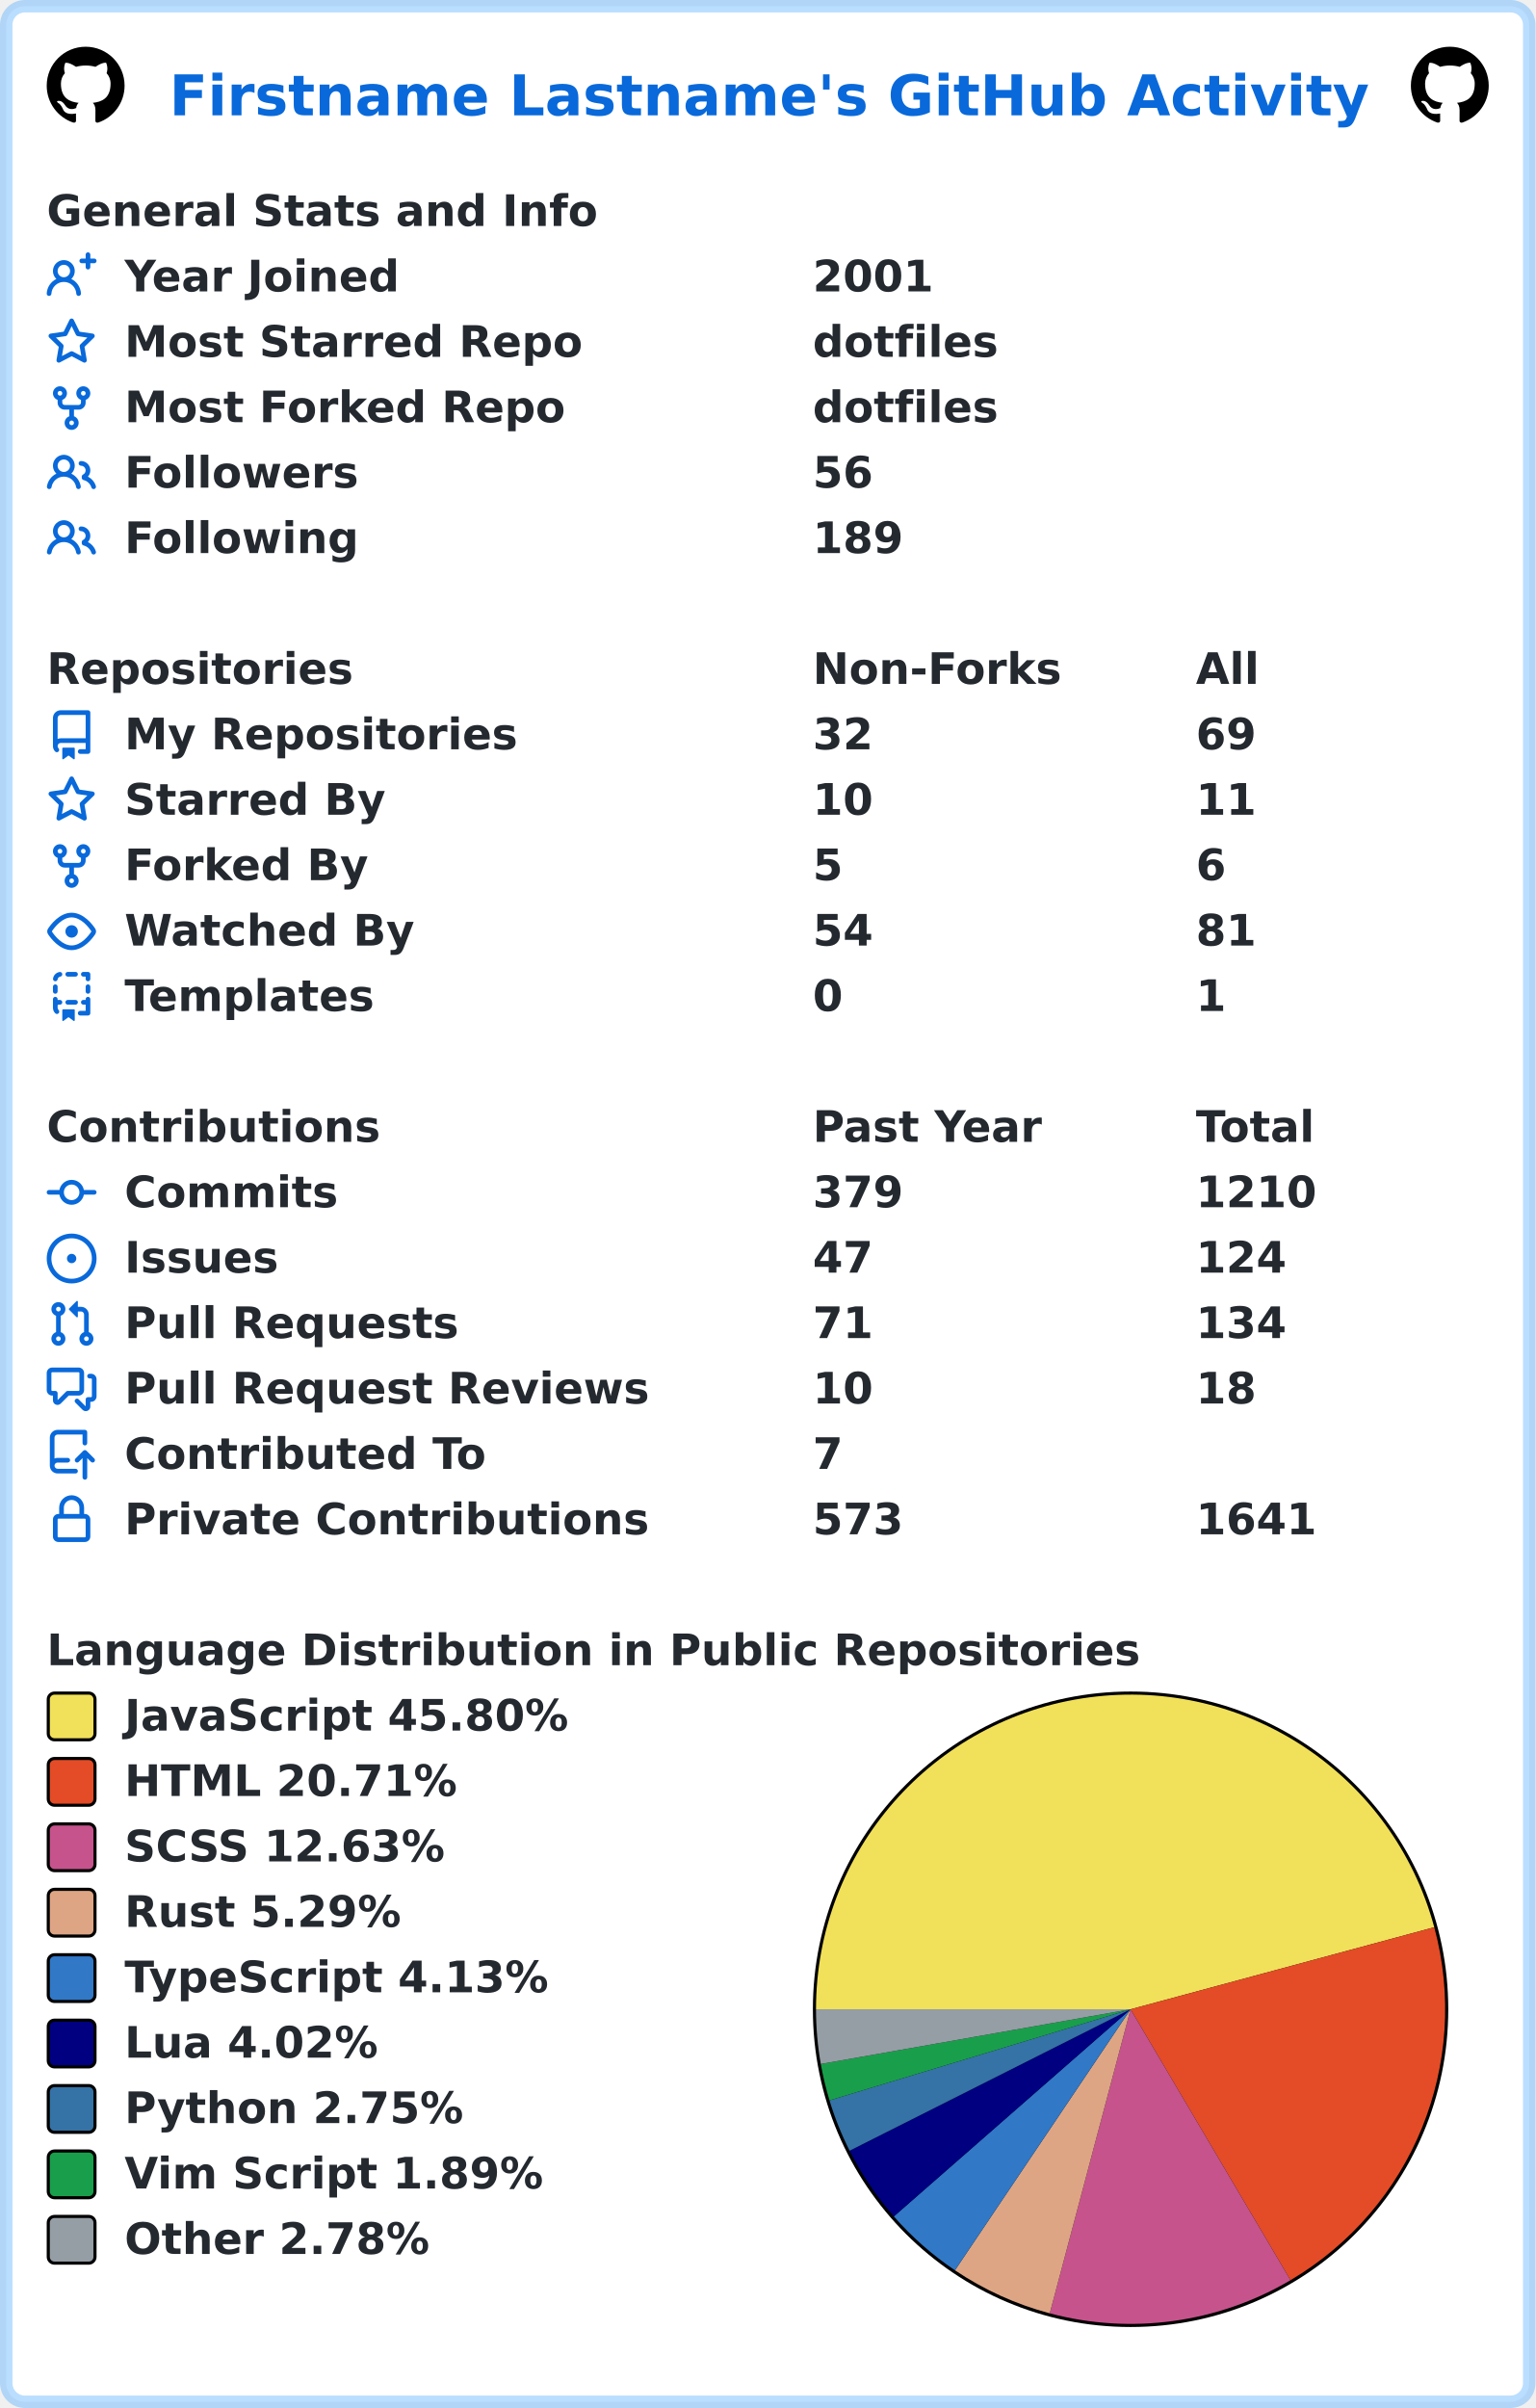
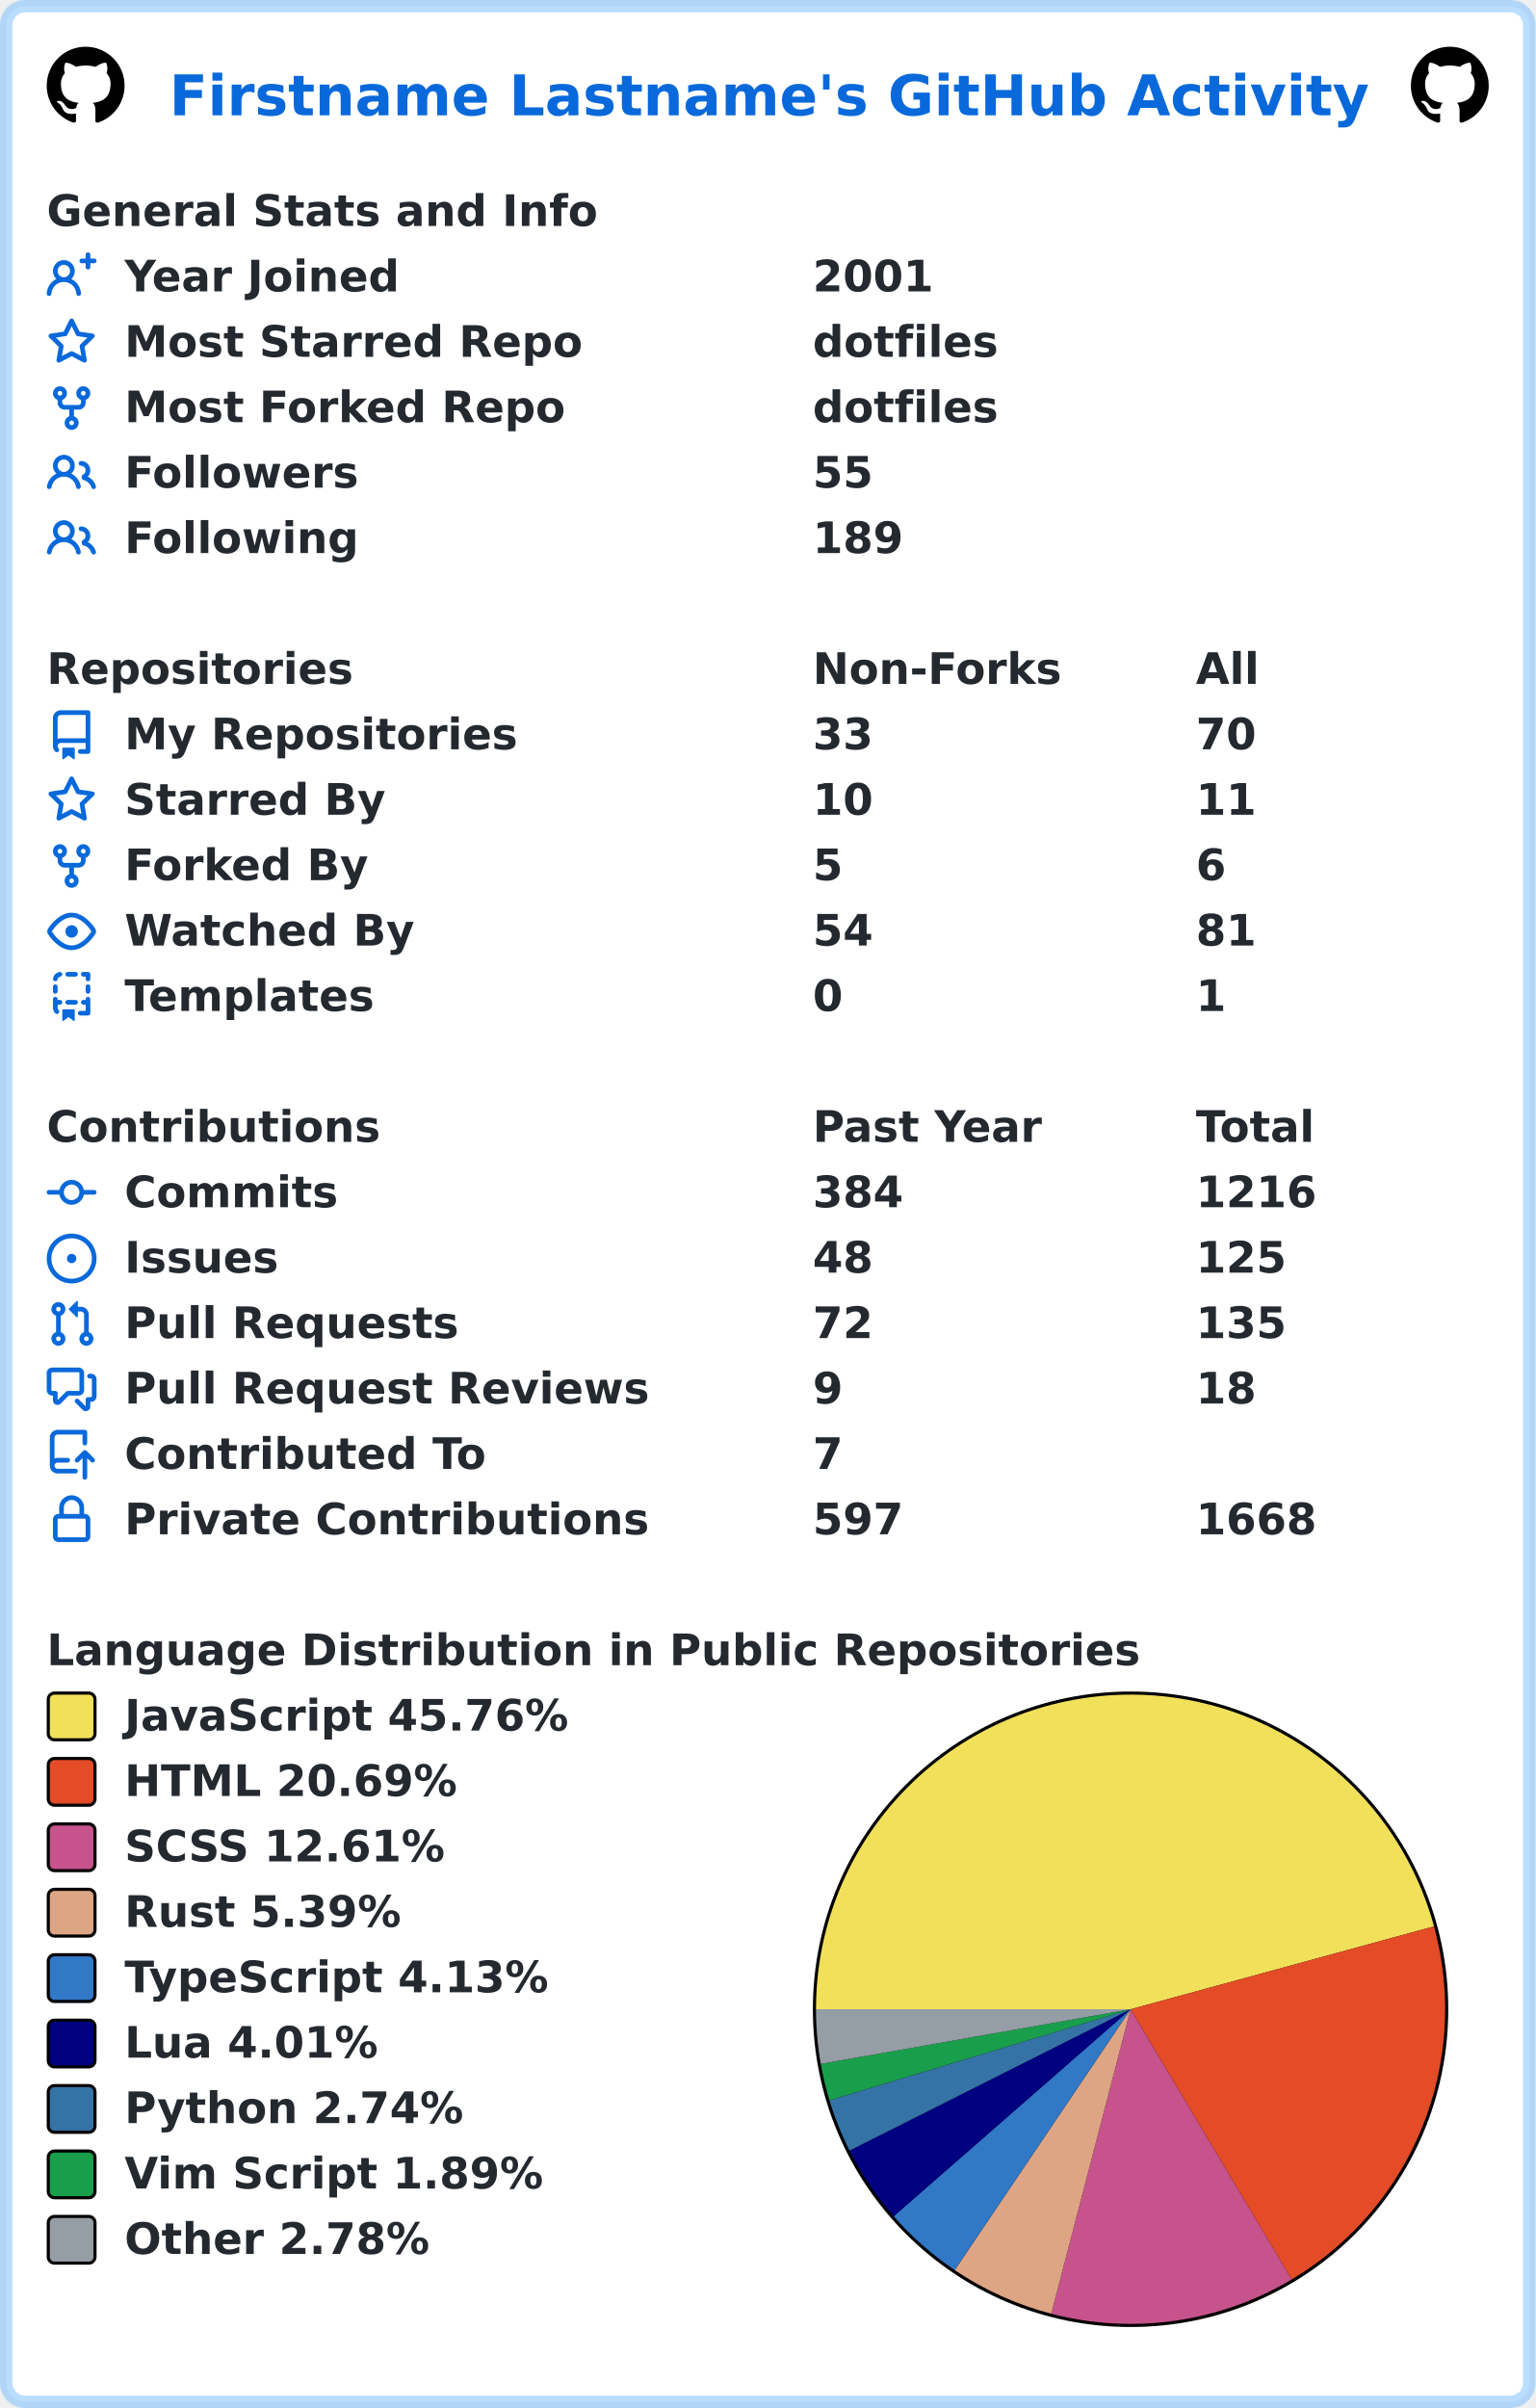
<svg xmlns="http://www.w3.org/2000/svg" width="493" height="773" viewBox="0 0 493 773" lang="en" xml:lang="en">
  <rect x="2" y="2" stroke-width="4" rx="6" width="489" height="769" stroke="rgba(84,174,255,0.4)" fill="#ffffff" />
  <g font-weight="600" font-size="110pt" font-family="Verdana,Geneva,DejaVu Sans,sans-serif" text-rendering="geometricPrecision">
    <text x="442" y="301" lengthAdjust="spacingAndGlyphs" textLength="3117" transform="scale(0.123)" fill="#0969da">Firstname Lastname's GitHub Activity</text>
    <svg x="15" y="15" width="25" height="25" viewBox="0 0 16 16">
      <path fill="#000000" fill-rule="evenodd" d="M8 0C3.58 0 0 3.58 0 8c0 3.54 2.29 6.53 5.47 7.59.4.07.55-.17.55-.38 0-.19-.01-.82-.01-1.49-2.01.37-2.53-.49-2.69-.94-.09-.23-.48-.94-.82-1.13-.28-.15-.68-.52-.01-.53.63-.01 1.08.58 1.23.82.72 1.21 1.87.87 2.33.66.07-.52.28-.87.51-1.07-1.78-.2-3.64-.89-3.64-3.95 0-.87.31-1.59.82-2.15-.08-.2-.36-1.02.08-2.12 0 0 .67-.21 2.2.82.64-.18 1.32-.27 2-.27.68 0 1.36.09 2 .27 1.53-1.04 2.2-.82 2.2-.82.44 1.1.16 1.92.08 2.12.51.56.82 1.27.82 2.15 0 3.07-1.87 3.75-3.65 3.95.29.25.54.73.54 1.48 0 1.07-.01 1.93-.01 2.2 0 .21.15.46.55.38A8.013 8.013 0 0016 8c0-4.42-3.58-8-8-8z" />
    </svg>
    <svg x="453" y="15" width="25" height="25" viewBox="0 0 16 16">
      <path fill="#000000" fill-rule="evenodd" d="M8 0C3.58 0 0 3.58 0 8c0 3.54 2.29 6.53 5.47 7.59.4.07.55-.17.55-.38 0-.19-.01-.82-.01-1.49-2.01.37-2.53-.49-2.69-.94-.09-.23-.48-.94-.82-1.13-.28-.15-.68-.52-.01-.53.63-.01 1.08.58 1.23.82.72 1.21 1.87.87 2.33.66.07-.52.28-.87.51-1.07-1.78-.2-3.64-.89-3.64-3.95 0-.87.31-1.59.82-2.15-.08-.2-.36-1.02.08-2.12 0 0 .67-.21 2.2.82.64-.18 1.32-.27 2-.27.68 0 1.36.09 2 .27 1.53-1.04 2.2-.82 2.2-.82.44 1.1.16 1.92.08 2.12.51.56.82 1.27.82 2.15 0 3.07-1.87 3.75-3.65 3.95.29.25.54.73.54 1.48 0 1.07-.01 1.93-.01 2.2 0 .21.15.46.55.38A8.013 8.013 0 0016 8c0-4.42-3.58-8-8-8z" />
    </svg>
    <g transform="translate(0, 60)" fill="#24292f">
      <g transform="translate(15, 0)">
        <g transform="scale(0.095)">
          <text x="0" y="132" textLength="1851" lengthAdjust="spacingAndGlyphs">General Stats and Info</text>
        </g>
      </g>
      <g transform="translate(15, 21)">
        <path fill="#0969da" fill-rule="evenodd" d="M13.25 0a.75.75 0 01.75.75V2h1.25a.75.75 0 010 1.5H14v1.25a.75.75 0 01-1.5 0V3.5h-1.25a.75.75 0 010-1.5h1.25V.75a.75.75 0 01.75-.75zM5.5 4a2 2 0 100 4 2 2 0 000-4zm2.4 4.548a3.5 3.5 0 10-4.799 0 5.527 5.527 0 00-3.1 4.66.75.75 0 101.498.085A4.01 4.01 0 015.5 9.5a4.01 4.01 0 014.001 3.793.75.75 0 101.498-.086 5.527 5.527 0 00-3.1-4.659z" />
        <g transform="scale(0.095)">
          <text lengthAdjust="spacingAndGlyphs" textLength="932" x="263" y="132">Year Joined</text>
          <text lengthAdjust="spacingAndGlyphs" textLength="420" x="2589" y="132">2001</text>
        </g>
      </g>
      <g transform="translate(15, 42)">
        <path fill="#0969da" fill-rule="evenodd" d="M8 .25a.75.75 0 01.673.418l1.882 3.815 4.21.612a.75.75 0 01.416 1.279l-3.046 2.97.719 4.192a.75.75 0 01-1.088.791L8 12.347l-3.766 1.98a.75.75 0 01-1.088-.79l.72-4.194L.818 6.374a.75.75 0 01.416-1.28l4.21-.611L7.327.668A.75.75 0 018 .25zm0 2.445L6.615 5.5a.75.75 0 01-.564.41l-3.097.45 2.24 2.184a.75.75 0 01.216.664l-.528 3.084 2.769-1.456a.75.75 0 01.698 0l2.77 1.456-.53-3.084a.75.75 0 01.216-.664l2.24-2.183-3.096-.45a.75.75 0 01-.564-.41L8 2.694v.001z" />
        <g transform="scale(0.095)">
          <text lengthAdjust="spacingAndGlyphs" textLength="1532" x="263" y="132">Most Starred Repo</text>
          <text lengthAdjust="spacingAndGlyphs" textLength="609" x="2589" y="132">dotfiles</text>
        </g>
      </g>
      <g transform="translate(15, 63)">
        <path fill="#0969da" fill-rule="evenodd" d="M5 3.25a.75.75 0 11-1.5 0 .75.75 0 011.5 0zm0 2.122a2.25 2.25 0 10-1.5 0v.878A2.25 2.25 0 005.75 8.5h1.5v2.128a2.251 2.251 0 101.5 0V8.5h1.5a2.25 2.25 0 002.25-2.25v-.878a2.25 2.25 0 10-1.5 0v.878a.75.75 0 01-.75.75h-4.5A.75.75 0 015 6.25v-.878zm3.75 7.378a.75.75 0 11-1.5 0 .75.75 0 011.5 0zm3-8.75a.75.75 0 100-1.5.75.75 0 000 1.5z" />
        <g transform="scale(0.095)">
          <text lengthAdjust="spacingAndGlyphs" textLength="1485" x="263" y="132">Most Forked Repo</text>
          <text lengthAdjust="spacingAndGlyphs" textLength="609" x="2589" y="132">dotfiles</text>
        </g>
      </g>
      <g transform="translate(15, 84)">
        <path fill="#0969da" fill-rule="evenodd" d="M5.5 3.5a2 2 0 100 4 2 2 0 000-4zM2 5.5a3.5 3.5 0 115.898 2.549 5.507 5.507 0 013.034 4.084.75.75 0 11-1.482.235 4.001 4.001 0 00-7.9 0 .75.75 0 01-1.482-.236A5.507 5.507 0 013.102 8.05 3.49 3.49 0 012 5.5zM11 4a.75.75 0 100 1.5 1.5 1.5 0 01.666 2.844.75.75 0 00-.416.672v.352a.75.75 0 00.574.73c1.2.289 2.162 1.2 2.522 2.372a.75.75 0 101.434-.44 5.01 5.01 0 00-2.56-3.012A3 3 0 0011 4z" />
        <g transform="scale(0.095)">
          <text lengthAdjust="spacingAndGlyphs" textLength="778" x="263" y="132">Followers</text>
-           <text lengthAdjust="spacingAndGlyphs" textLength="210" x="2589" y="132">56</text>
+           <text lengthAdjust="spacingAndGlyphs" textLength="210" x="2589" y="132">55</text>
        </g>
      </g>
      <g transform="translate(15, 105)">
        <path fill="#0969da" fill-rule="evenodd" d="M5.5 3.5a2 2 0 100 4 2 2 0 000-4zM2 5.5a3.5 3.5 0 115.898 2.549 5.507 5.507 0 013.034 4.084.75.75 0 11-1.482.235 4.001 4.001 0 00-7.9 0 .75.75 0 01-1.482-.236A5.507 5.507 0 013.102 8.05 3.49 3.49 0 012 5.5zM11 4a.75.75 0 100 1.5 1.5 1.5 0 01.666 2.844.75.75 0 00-.416.672v.352a.75.75 0 00.574.73c1.2.289 2.162 1.2 2.522 2.372a.75.75 0 101.434-.44 5.01 5.01 0 00-2.56-3.012A3 3 0 0011 4z" />
        <g transform="scale(0.095)">
          <text lengthAdjust="spacingAndGlyphs" textLength="780" x="263" y="132">Following</text>
          <text lengthAdjust="spacingAndGlyphs" textLength="315" x="2589" y="132">189</text>
        </g>
      </g>
    </g>
    <g transform="translate(0, 207)" fill="#24292f">
      <g transform="translate(15, 0)">
        <g transform="scale(0.095)">
          <text x="0" y="132" textLength="1020" lengthAdjust="spacingAndGlyphs">Repositories</text>
          <text x="2589" y="132" textLength="832" lengthAdjust="spacingAndGlyphs">Non-Forks</text>
          <text x="3884" y="132" textLength="206" lengthAdjust="spacingAndGlyphs">All</text>
        </g>
      </g>
      <g transform="translate(15, 21)">
        <path fill="#0969da" fill-rule="evenodd" d="M2 2.5A2.5 2.5 0 014.5 0h8.75a.75.75 0 01.75.75v12.5a.75.75 0 01-.75.75h-2.5a.75.75 0 110-1.5h1.75v-2h-8a1 1 0 00-.714 1.7.75.75 0 01-1.072 1.05A2.495 2.495 0 012 11.5v-9zm10.5-1V9h-8c-.356 0-.694.074-1 .208V2.5a1 1 0 011-1h8zM5 12.25v3.25a.25.25 0 00.4.2l1.45-1.087a.25.25 0 01.3 0L8.6 15.7a.25.25 0 00.4-.2v-3.25a.25.25 0 00-.25-.25h-3.5a.25.25 0 00-.25.25z" />
        <g transform="scale(0.095)">
          <text lengthAdjust="spacingAndGlyphs" textLength="1312" x="263" y="132">My Repositories</text>
-           <text lengthAdjust="spacingAndGlyphs" textLength="210" x="2589" y="132">32</text>
-           <text lengthAdjust="spacingAndGlyphs" textLength="210" x="3884" y="132">69</text>
+           <text lengthAdjust="spacingAndGlyphs" textLength="210" x="2589" y="132">33</text>
+           <text lengthAdjust="spacingAndGlyphs" textLength="210" x="3884" y="132">70</text>
        </g>
      </g>
      <g transform="translate(15, 42)">
        <path fill="#0969da" fill-rule="evenodd" d="M8 .25a.75.75 0 01.673.418l1.882 3.815 4.21.612a.75.75 0 01.416 1.279l-3.046 2.97.719 4.192a.75.75 0 01-1.088.791L8 12.347l-3.766 1.98a.75.75 0 01-1.088-.79l.72-4.194L.818 6.374a.75.75 0 01.416-1.28l4.21-.611L7.327.668A.75.75 0 018 .25zm0 2.445L6.615 5.5a.75.75 0 01-.564.41l-3.097.45 2.24 2.184a.75.75 0 01.216.664l-.528 3.084 2.769-1.456a.75.75 0 01.698 0l2.77 1.456-.53-3.084a.75.75 0 01.216-.664l2.24-2.183-3.096-.45a.75.75 0 01-.564-.41L8 2.694v.001z" />
        <g transform="scale(0.095)">
          <text lengthAdjust="spacingAndGlyphs" textLength="874" x="263" y="132">Starred By</text>
          <text lengthAdjust="spacingAndGlyphs" textLength="210" x="2589" y="132">10</text>
          <text lengthAdjust="spacingAndGlyphs" textLength="210" x="3884" y="132">11</text>
        </g>
      </g>
      <g transform="translate(15, 63)">
        <path fill="#0969da" fill-rule="evenodd" d="M5 3.25a.75.75 0 11-1.5 0 .75.75 0 011.5 0zm0 2.122a2.25 2.25 0 10-1.5 0v.878A2.25 2.25 0 005.75 8.5h1.5v2.128a2.251 2.251 0 101.5 0V8.5h1.5a2.25 2.25 0 002.25-2.25v-.878a2.25 2.25 0 10-1.5 0v.878a.75.75 0 01-.75.75h-4.5A.75.75 0 015 6.25v-.878zm3.75 7.378a.75.75 0 11-1.5 0 .75.75 0 011.5 0zm3-8.75a.75.75 0 100-1.5.75.75 0 000 1.5z" />
        <g transform="scale(0.095)">
          <text lengthAdjust="spacingAndGlyphs" textLength="828" x="263" y="132">Forked By</text>
          <text lengthAdjust="spacingAndGlyphs" textLength="105" x="2589" y="132">5</text>
          <text lengthAdjust="spacingAndGlyphs" textLength="105" x="3884" y="132">6</text>
        </g>
      </g>
      <g transform="translate(15, 84)">
        <path fill="#0969da" fill-rule="evenodd" d="M1.679 7.932c.412-.621 1.242-1.75 2.366-2.717C5.175 4.242 6.527 3.5 8 3.5c1.473 0 2.824.742 3.955 1.715 1.124.967 1.954 2.096 2.366 2.717a.119.119 0 010 .136c-.412.621-1.242 1.75-2.366 2.717C10.825 11.758 9.473 12.5 8 12.5c-1.473 0-2.824-.742-3.955-1.715C2.92 9.818 2.09 8.69 1.679 8.068a.119.119 0 010-.136zM8 2c-1.981 0-3.67.992-4.933 2.078C1.797 5.169.88 6.423.43 7.1a1.619 1.619 0 000 1.798c.45.678 1.367 1.932 2.637 3.024C4.329 13.008 6.019 14 8 14c1.981 0 3.67-.992 4.933-2.078 1.27-1.091 2.187-2.345 2.637-3.023a1.619 1.619 0 000-1.798c-.45-.678-1.367-1.932-2.637-3.023C11.671 2.992 9.981 2 8 2zm0 8a2 2 0 100-4 2 2 0 000 4z" />
        <g transform="scale(0.095)">
          <text lengthAdjust="spacingAndGlyphs" textLength="993" x="263" y="132">Watched By</text>
          <text lengthAdjust="spacingAndGlyphs" textLength="210" x="2589" y="132">54</text>
          <text lengthAdjust="spacingAndGlyphs" textLength="210" x="3884" y="132">81</text>
        </g>
      </g>
      <g transform="translate(15, 105)">
        <path fill="#0969da" fill-rule="evenodd" d="M6 .75A.75.75 0 016.75 0h2.5a.75.75 0 010 1.5h-2.5A.75.75 0 016 .75zm5 0a.75.75 0 01.75-.75h1.5a.75.75 0 01.75.75v1.5a.75.75 0 01-1.5 0V1.5h-.75A.75.75 0 0111 .75zM4.992.662a.75.75 0 01-.636.848c-.436.063-.783.41-.846.846a.75.75 0 01-1.485-.212A2.501 2.501 0 014.144.025a.75.75 0 01.848.637zM2.75 4a.75.75 0 01.75.75v1.5a.75.75 0 01-1.5 0v-1.5A.75.75 0 012.75 4zm10.5 0a.75.75 0 01.75.75v1.5a.75.75 0 01-1.5 0v-1.5a.75.75 0 01.75-.75zM2.75 8a.75.75 0 01.75.75v.268A1.72 1.72 0 013.75 9h.5a.75.75 0 010 1.5h-.5a.25.25 0 00-.25.25v.75c0 .28.114.532.3.714a.75.75 0 01-1.05 1.072A2.495 2.495 0 012 11.5V8.75A.75.75 0 012.75 8zm10.5 0a.75.75 0 01.75.75v4.5a.75.75 0 01-.75.75h-2.5a.75.75 0 010-1.5h1.75v-2h-.75a.75.75 0 010-1.5h.75v-.25a.75.75 0 01.75-.75zM6 9.75A.75.75 0 016.75 9h2.5a.75.75 0 010 1.5h-2.5A.75.75 0 016 9.75zm-1 2.5v3.25a.25.25 0 00.4.2l1.45-1.087a.25.25 0 01.3 0L8.6 15.7a.25.25 0 00.4-.2v-3.25a.25.25 0 00-.25-.25h-3.5a.25.25 0 00-.25.25z" />
        <g transform="scale(0.095)">
          <text lengthAdjust="spacingAndGlyphs" textLength="868" x="263" y="132">Templates</text>
          <text lengthAdjust="spacingAndGlyphs" textLength="105" x="2589" y="132">0</text>
          <text lengthAdjust="spacingAndGlyphs" textLength="105" x="3884" y="132">1</text>
        </g>
      </g>
    </g>
    <g transform="translate(0, 354)" fill="#24292f">
      <g transform="translate(15, 0)">
        <g transform="scale(0.095)">
          <text x="0" y="132" textLength="1112" lengthAdjust="spacingAndGlyphs">Contributions</text>
          <text x="2589" y="132" textLength="774" lengthAdjust="spacingAndGlyphs">Past Year</text>
          <text x="3884" y="132" textLength="414" lengthAdjust="spacingAndGlyphs">Total</text>
        </g>
      </g>
      <g transform="translate(15, 21)">
        <path fill="#0969da" fill-rule="evenodd" d="M10.5 7.75a2.5 2.5 0 11-5 0 2.5 2.5 0 015 0zm1.43.75a4.002 4.002 0 01-7.86 0H.75a.75.75 0 110-1.5h3.32a4.001 4.001 0 017.86 0h3.32a.75.75 0 110 1.5h-3.32z" />
        <g transform="scale(0.095)">
          <text lengthAdjust="spacingAndGlyphs" textLength="734" x="263" y="132">Commits</text>
-           <text lengthAdjust="spacingAndGlyphs" textLength="315" x="2589" y="132">379</text>
-           <text lengthAdjust="spacingAndGlyphs" textLength="420" x="3884" y="132">1210</text>
+           <text lengthAdjust="spacingAndGlyphs" textLength="315" x="2589" y="132">384</text>
+           <text lengthAdjust="spacingAndGlyphs" textLength="420" x="3884" y="132">1216</text>
        </g>
      </g>
      <g transform="translate(15, 42)">
        <path fill="#0969da" d="M8 9.5a1.5 1.5 0 100-3 1.5 1.5 0 000 3z" />
        <path fill="#0969da" fill-rule="evenodd" d="M8 0a8 8 0 100 16A8 8 0 008 0zM1.5 8a6.5 6.5 0 1113 0 6.5 6.5 0 01-13 0z" />
        <g transform="scale(0.095)">
          <text lengthAdjust="spacingAndGlyphs" textLength="512" x="263" y="132">Issues</text>
-           <text lengthAdjust="spacingAndGlyphs" textLength="210" x="2589" y="132">47</text>
-           <text lengthAdjust="spacingAndGlyphs" textLength="315" x="3884" y="132">124</text>
+           <text lengthAdjust="spacingAndGlyphs" textLength="210" x="2589" y="132">48</text>
+           <text lengthAdjust="spacingAndGlyphs" textLength="315" x="3884" y="132">125</text>
        </g>
      </g>
      <g transform="translate(15, 63)">
        <path fill="#0969da" fill-rule="evenodd" d="M7.177 3.073L9.573.677A.25.25 0 0110 .854v4.792a.25.25 0 01-.427.177L7.177 3.427a.25.25 0 010-.354zM3.75 2.5a.75.75 0 100 1.5.75.75 0 000-1.5zm-2.25.75a2.25 2.25 0 113 2.122v5.256a2.251 2.251 0 11-1.5 0V5.372A2.25 2.25 0 011.5 3.25zM11 2.5h-1V4h1a1 1 0 011 1v5.628a2.251 2.251 0 101.5 0V5A2.5 2.5 0 0011 2.5zm1 10.25a.75.75 0 111.5 0 .75.75 0 01-1.5 0zM3.75 12a.75.75 0 100 1.5.75.75 0 000-1.5z" />
        <g transform="scale(0.095)">
          <text lengthAdjust="spacingAndGlyphs" textLength="1113" x="263" y="132">Pull Requests</text>
-           <text lengthAdjust="spacingAndGlyphs" textLength="210" x="2589" y="132">71</text>
-           <text lengthAdjust="spacingAndGlyphs" textLength="315" x="3884" y="132">134</text>
+           <text lengthAdjust="spacingAndGlyphs" textLength="210" x="2589" y="132">72</text>
+           <text lengthAdjust="spacingAndGlyphs" textLength="315" x="3884" y="132">135</text>
        </g>
      </g>
      <g transform="translate(15, 84)">
        <path fill="#0969da" fill-rule="evenodd" d="M1.5 2.75a.25.25 0 01.25-.25h8.5a.25.25 0 01.25.25v5.5a.25.25 0 01-.25.25h-3.5a.75.75 0 00-.53.22L3.5 11.44V9.25a.75.75 0 00-.75-.75h-1a.25.25 0 01-.25-.25v-5.5zM1.75 1A1.75 1.75 0 000 2.75v5.5C0 9.216.784 10 1.75 10H2v1.543a1.457 1.457 0 002.487 1.03L7.061 10h3.189A1.75 1.75 0 0012 8.25v-5.5A1.75 1.75 0 0010.25 1h-8.5zM14.5 4.75a.25.25 0 00-.25-.25h-.5a.75.75 0 110-1.5h.5c.966 0 1.75.784 1.75 1.75v5.5A1.75 1.75 0 0114.25 12H14v1.543a1.457 1.457 0 01-2.487 1.03L9.22 12.28a.75.75 0 111.06-1.06l2.22 2.22v-2.19a.75.75 0 01.75-.75h1a.25.25 0 00.25-.25v-5.5z" />
        <g transform="scale(0.095)">
          <text lengthAdjust="spacingAndGlyphs" textLength="1762" x="263" y="132">Pull Request Reviews</text>
-           <text lengthAdjust="spacingAndGlyphs" textLength="210" x="2589" y="132">10</text>
+           <text lengthAdjust="spacingAndGlyphs" textLength="105" x="2589" y="132">9</text>
          <text lengthAdjust="spacingAndGlyphs" textLength="210" x="3884" y="132">18</text>
        </g>
      </g>
      <g transform="translate(15, 105)">
        <path fill="#0969da" fill-rule="evenodd" d="M1 2.5A2.5 2.5 0 013.5 0h8.75a.75.75 0 01.75.75v3.5a.75.75 0 01-1.5 0V1.5h-8a1 1 0 00-1 1v6.708A2.492 2.492 0 013.5 9h3.25a.75.75 0 010 1.5H3.5a1 1 0 100 2h5.75a.75.75 0 010 1.5H3.5A2.5 2.5 0 011 11.5v-9zm13.23 7.79a.75.75 0 001.06-1.06l-2.505-2.505a.75.75 0 00-1.06 0L9.22 9.229a.75.75 0 001.06 1.061l1.225-1.224v6.184a.75.75 0 001.5 0V9.066l1.224 1.224z" />
        <g transform="scale(0.095)">
          <text lengthAdjust="spacingAndGlyphs" textLength="1234" x="263" y="132">Contributed To</text>
          <text lengthAdjust="spacingAndGlyphs" textLength="105" x="2589" y="132">7</text>
        </g>
      </g>
      <g transform="translate(15, 126)">
        <path fill="#0969da" fill-rule="evenodd" d="M4 4v2h-.25A1.75 1.75 0 002 7.75v5.5c0 .966.784 1.75 1.75 1.75h8.5A1.75 1.75 0 0014 13.25v-5.5A1.75 1.75 0 0012.25 6H12V4a4 4 0 10-8 0zm6.5 2V4a2.5 2.5 0 00-5 0v2h5zM12 7.5h.25a.25.25 0 01.25.25v5.5a.25.25 0 01-.25.25h-8.5a.25.25 0 01-.25-.25v-5.5a.25.25 0 01.25-.25H12z" />
        <g transform="scale(0.095)">
          <text lengthAdjust="spacingAndGlyphs" textLength="1742" x="263" y="132">Private Contributions</text>
-           <text lengthAdjust="spacingAndGlyphs" textLength="315" x="2589" y="132">573</text>
-           <text lengthAdjust="spacingAndGlyphs" textLength="420" x="3884" y="132">1641</text>
+           <text lengthAdjust="spacingAndGlyphs" textLength="315" x="2589" y="132">597</text>
+           <text lengthAdjust="spacingAndGlyphs" textLength="420" x="3884" y="132">1668</text>
        </g>
      </g>
    </g>
    <g transform="translate(0, 522)" fill="#24292f">
      <g transform="translate(15, 0)">
        <g transform="scale(0.095)">
          <text x="0" y="132" textLength="3652" lengthAdjust="spacingAndGlyphs">Language Distribution in Public Repositories</text>
        </g>
      </g>
      <g transform="translate(261, 21)">
        <circle cx="102" cy="102" r="102" fill="#000000" />
      </g>
      <g transform="translate(262, 22)">
-         <path fill-rule="evenodd" fill="#f1e05a" d="M 0.0,101 A 101 101 0 0 1 198.507 74.669 L 101,101 Z" />
-         <path fill-rule="evenodd" fill="#e34c26" d="M 198.507,74.669 A 101 101 0 0 1 152.358 187.968 L 101,101 Z" />
-         <path fill-rule="evenodd" fill="#c6538c" d="M 152.358,187.968 A 101 101 0 0 1 75.05 198.609 L 101,101 Z" />
-         <path fill-rule="evenodd" fill="#dea584" d="M 75.05,198.609 A 101 101 0 0 1 44.611 184.793 L 101,101 Z" />
-         <path fill-rule="evenodd" fill="#3178c6" d="M 44.611,184.793 A 101 101 0 0 1 24.985 167.503 L 101,101 Z" />
-         <path fill-rule="evenodd" fill="#000080" d="M 24.985,167.503 A 101 101 0 0 1 10.785 146.413 L 101,101 Z" />
-         <path fill-rule="evenodd" fill="#3572A5" d="M 10.785,146.413 A 101 101 0 0 1 4.327 130.246 L 101,101 Z" />
-         <path fill-rule="evenodd" fill="#199f4b" d="M 4.327,130.246 A 101 101 0 0 1 1.539 118.566 L 101,101 Z" />
-         <path fill-rule="evenodd" fill="#959da5" d="M 1.539,118.566 A 101 101 0 0 1 0.0 101 L 101,101 Z" />
+         <path fill-rule="evenodd" fill="#f1e05a" d="M 0.0,101 A 101 101 0 0 1 198.432 74.393 L 101,101 Z" />
+         <path fill-rule="evenodd" fill="#e34c26" d="M 198.432,74.393 A 101 101 0 0 1 152.715 187.756 L 101,101 Z" />
+         <path fill-rule="evenodd" fill="#c6538c" d="M 152.715,187.756 A 101 101 0 0 1 75.528 198.735 L 101,101 Z" />
+         <path fill-rule="evenodd" fill="#dea584" d="M 75.528,198.735 A 101 101 0 0 1 44.53 184.739 L 101,101 Z" />
+         <path fill-rule="evenodd" fill="#3178c6" d="M 44.53,184.739 A 101 101 0 0 1 24.938 167.449 L 101,101 Z" />
+         <path fill-rule="evenodd" fill="#000080" d="M 24.938,167.449 A 101 101 0 0 1 10.764 146.371 L 101,101 Z" />
+         <path fill-rule="evenodd" fill="#3572A5" d="M 10.764,146.371 A 101 101 0 0 1 4.319 130.218 L 101,101 Z" />
+         <path fill-rule="evenodd" fill="#199f4b" d="M 4.319,130.218 A 101 101 0 0 1 1.536 118.549 L 101,101 Z" />
+         <path fill-rule="evenodd" fill="#959da5" d="M 1.536,118.549 A 101 101 0 0 1 0.0 101 L 101,101 Z" />
      </g>
      <g transform="translate(15, 21)">
        <rect x="0.5" y="0.5" rx="2" width="15" height="15" fill="#f1e05a" stroke-width="1" stroke="#000000" />
-         <text transform="scale(0.095)" x="263" y="132" textLength="1516" lengthAdjust="spacingAndGlyphs">JavaScript 45.80%</text>
+         <text transform="scale(0.095)" x="263" y="132" textLength="1516" lengthAdjust="spacingAndGlyphs">JavaScript 45.76%</text>
      </g>
      <g transform="translate(15, 42)">
        <rect x="0.5" y="0.5" rx="2" width="15" height="15" fill="#e34c26" stroke-width="1" stroke="#000000" />
-         <text transform="scale(0.095)" x="263" y="132" textLength="1142" lengthAdjust="spacingAndGlyphs">HTML 20.71%</text>
+         <text transform="scale(0.095)" x="263" y="132" textLength="1142" lengthAdjust="spacingAndGlyphs">HTML 20.69%</text>
      </g>
      <g transform="translate(15, 63)">
        <rect x="0.5" y="0.5" rx="2" width="15" height="15" fill="#c6538c" stroke-width="1" stroke="#000000" />
-         <text transform="scale(0.095)" x="263" y="132" textLength="1113" lengthAdjust="spacingAndGlyphs">SCSS 12.63%</text>
+         <text transform="scale(0.095)" x="263" y="132" textLength="1113" lengthAdjust="spacingAndGlyphs">SCSS 12.61%</text>
      </g>
      <g transform="translate(15, 84)">
        <rect x="0.5" y="0.5" rx="2" width="15" height="15" fill="#dea584" stroke-width="1" stroke="#000000" />
-         <text transform="scale(0.095)" x="263" y="132" textLength="946" lengthAdjust="spacingAndGlyphs">Rust 5.29%</text>
+         <text transform="scale(0.095)" x="263" y="132" textLength="946" lengthAdjust="spacingAndGlyphs">Rust 5.39%</text>
      </g>
      <g transform="translate(15, 105)">
        <rect x="0.5" y="0.5" rx="2" width="15" height="15" fill="#3178c6" stroke-width="1" stroke="#000000" />
        <text transform="scale(0.095)" x="263" y="132" textLength="1462" lengthAdjust="spacingAndGlyphs">TypeScript 4.13%</text>
      </g>
      <g transform="translate(15, 126)">
        <rect x="0.5" y="0.5" rx="2" width="15" height="15" fill="#000080" stroke-width="1" stroke="#000000" />
-         <text transform="scale(0.095)" x="263" y="132" textLength="874" lengthAdjust="spacingAndGlyphs">Lua 4.02%</text>
+         <text transform="scale(0.095)" x="263" y="132" textLength="874" lengthAdjust="spacingAndGlyphs">Lua 4.01%</text>
      </g>
      <g transform="translate(15, 147)">
        <rect x="0.5" y="0.5" rx="2" width="15" height="15" fill="#3572A5" stroke-width="1" stroke="#000000" />
-         <text transform="scale(0.095)" x="263" y="132" textLength="1149" lengthAdjust="spacingAndGlyphs">Python 2.75%</text>
+         <text transform="scale(0.095)" x="263" y="132" textLength="1149" lengthAdjust="spacingAndGlyphs">Python 2.74%</text>
      </g>
      <g transform="translate(15, 168)">
        <rect x="0.5" y="0.5" rx="2" width="15" height="15" fill="#199f4b" stroke-width="1" stroke="#000000" />
        <text transform="scale(0.095)" x="263" y="132" textLength="1428" lengthAdjust="spacingAndGlyphs">Vim Script 1.89%</text>
      </g>
      <g transform="translate(15, 189)">
        <rect x="0.5" y="0.5" rx="2" width="15" height="15" fill="#959da5" stroke-width="1" stroke="#000000" />
        <text transform="scale(0.095)" x="263" y="132" textLength="1047" lengthAdjust="spacingAndGlyphs">Other 2.78%</text>
      </g>
    </g>
  </g>
</svg>
